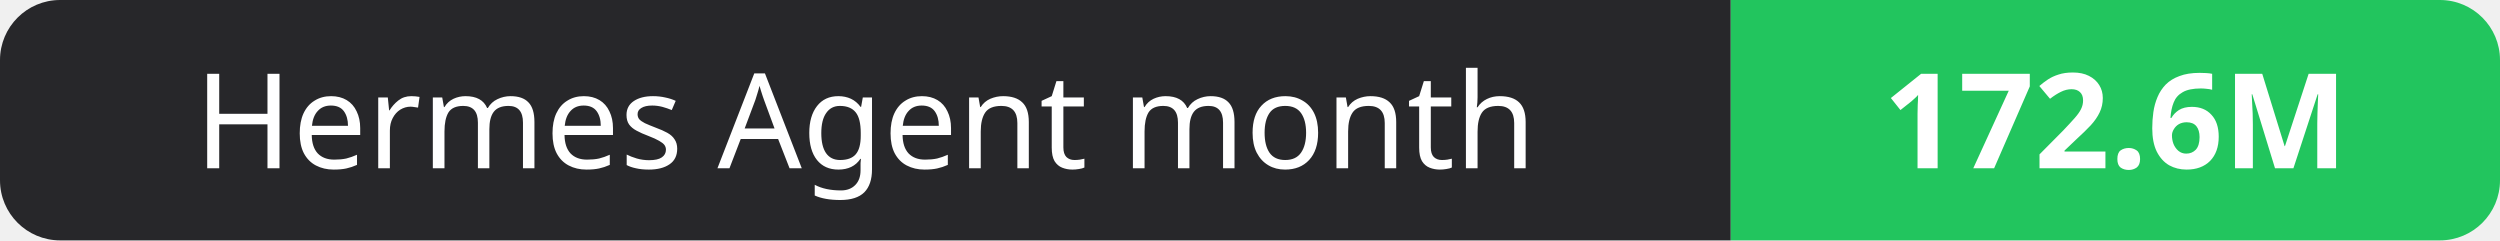
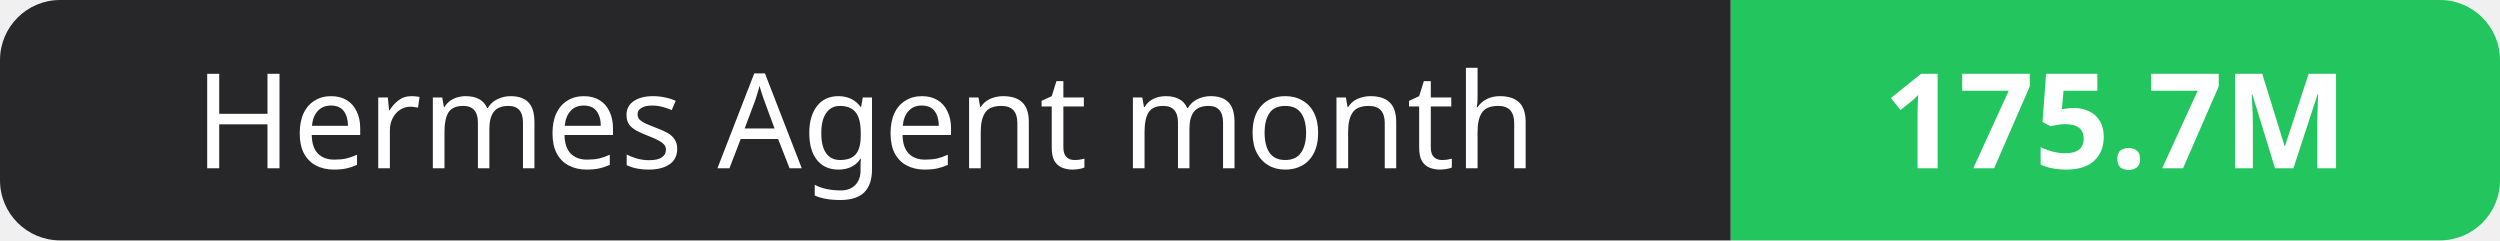
- <svg xmlns="http://www.w3.org/2000/svg" width="208" height="20" role="img" aria-label="Hermes Agent month: 172.6M">
+ <svg xmlns="http://www.w3.org/2000/svg" width="208" height="20" role="img" aria-label="Hermes Agent month: 175.7M">
  <clipPath id="r">
    <rect width="208" height="20" rx="5" fill="#fff" />
  </clipPath>
  <g clip-path="url(#r)">
    <rect width="144" height="20" fill="#27272a" />
    <rect x="144" width="64" height="20" fill="#22c55e" />
  </g>
  <g fill="#fff" text-anchor="middle" font-family="Verdana,Geneva,sans-serif" font-size="11">
    <text x="72.0" y="14">Hermes Agent month</text>
-     <text x="176.0" y="14" font-weight="700">172.6M</text>
+     <text x="176.0" y="14" font-weight="700">175.7M</text>
  </g>
</svg>
